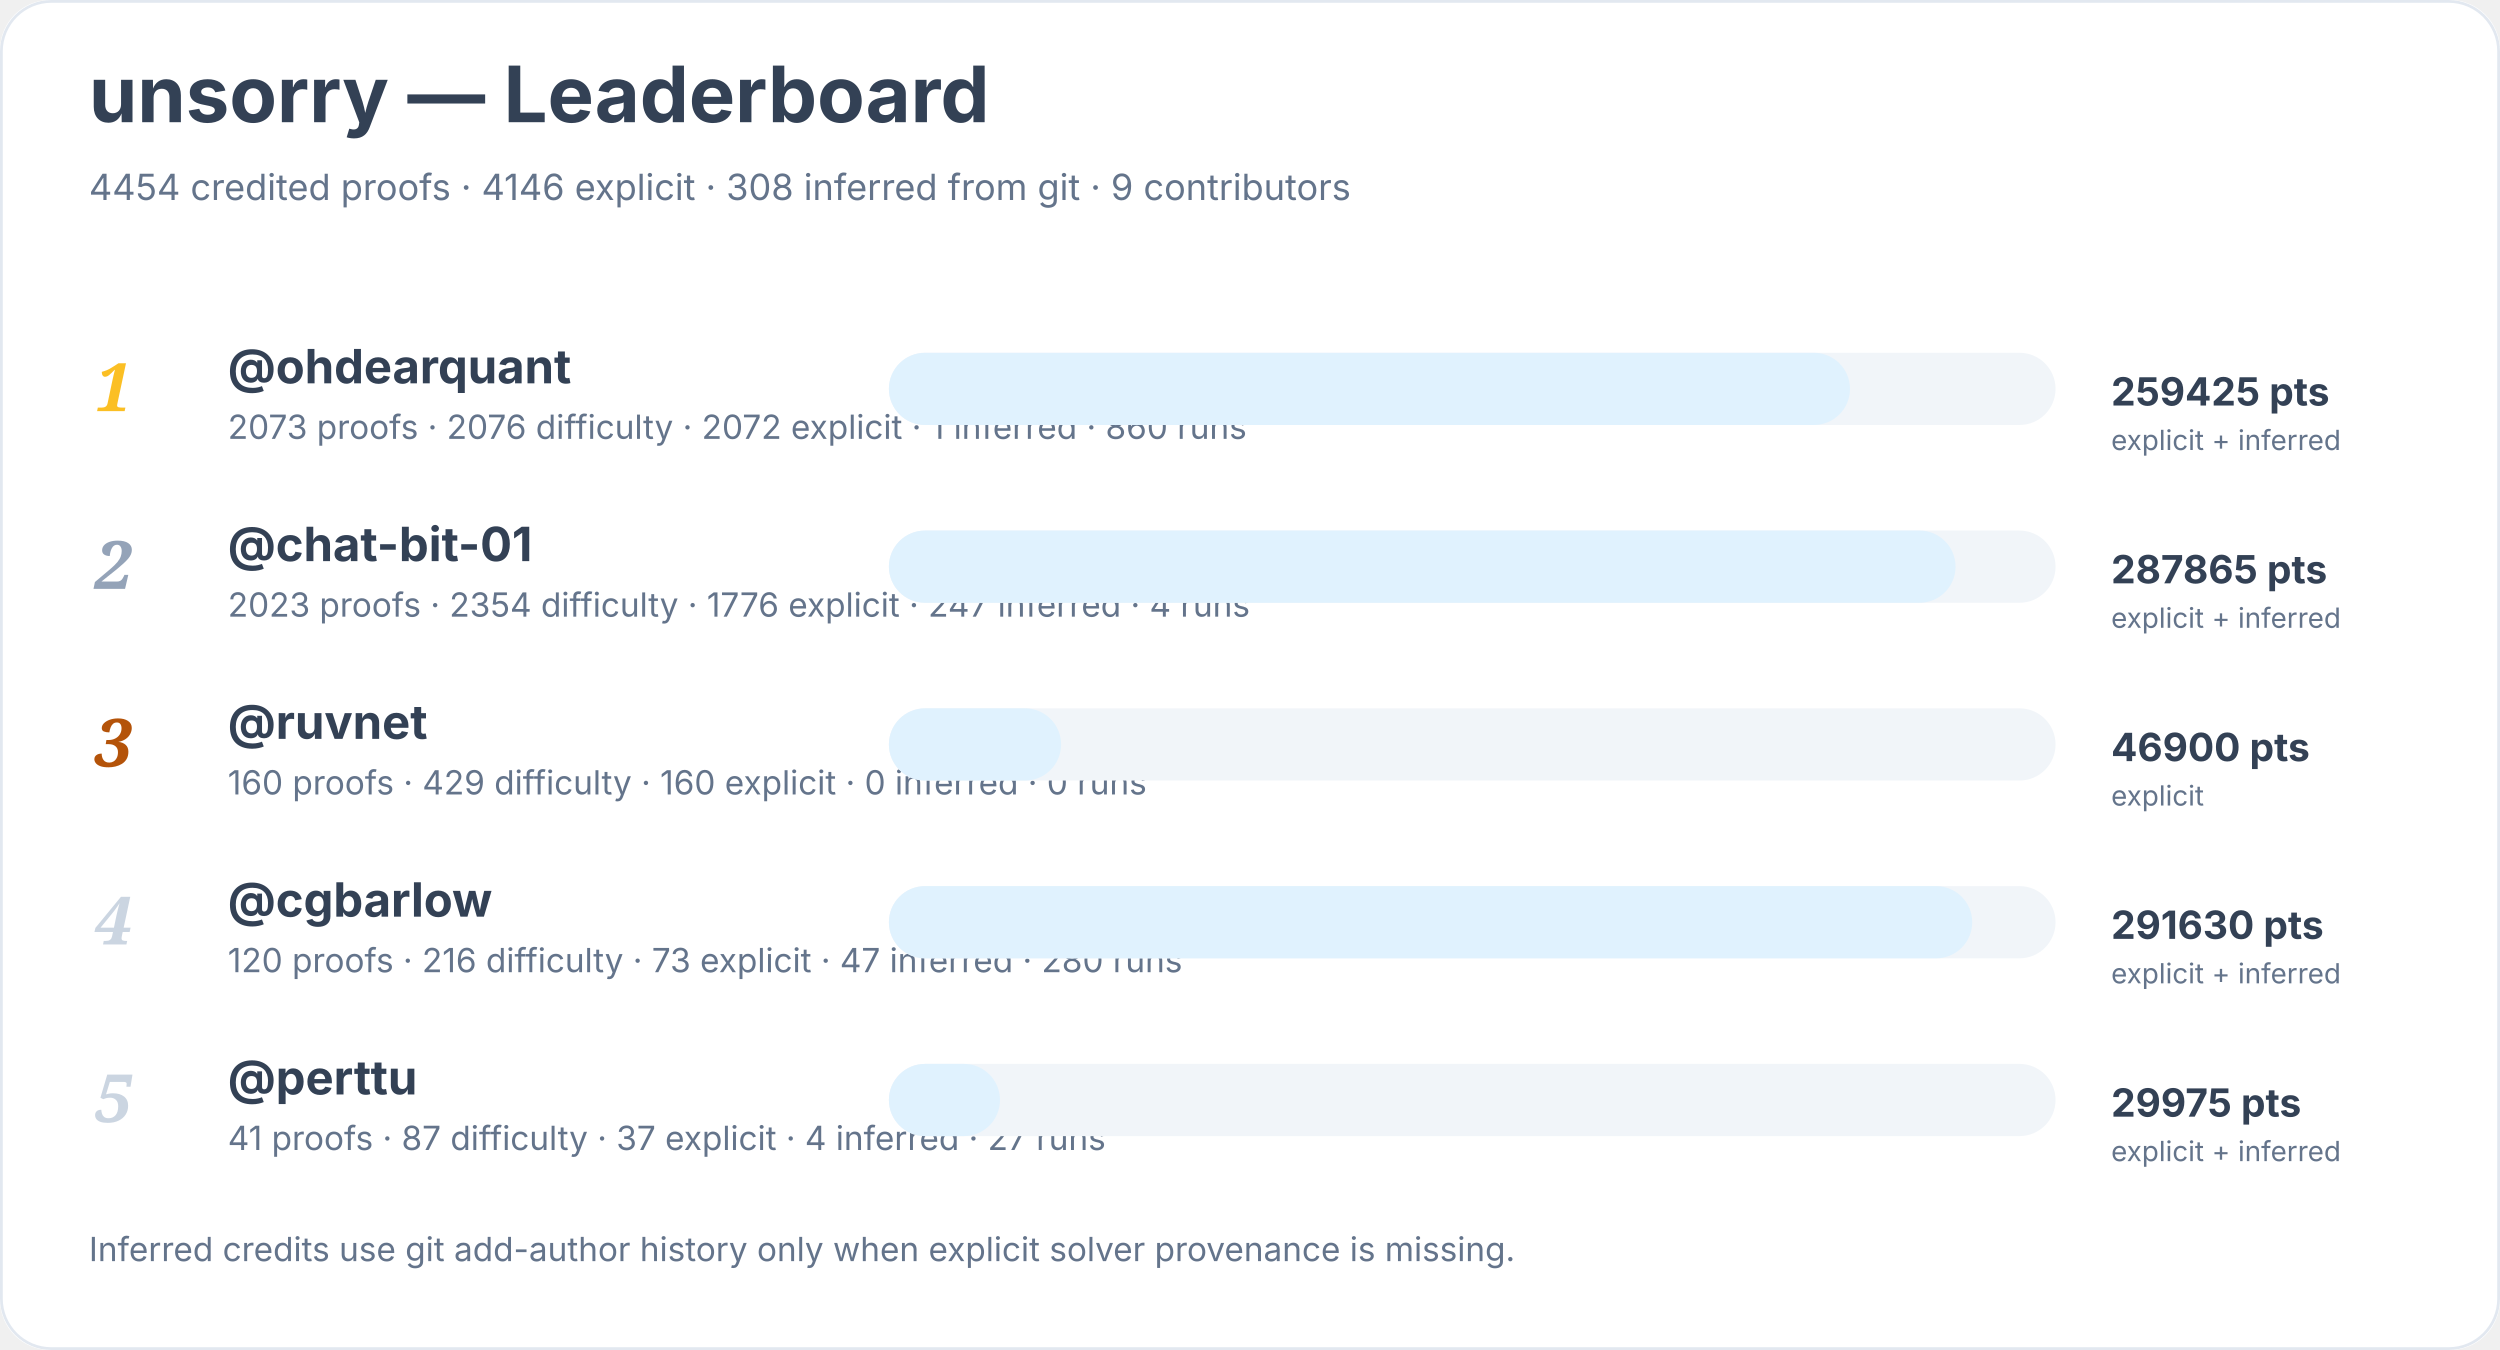
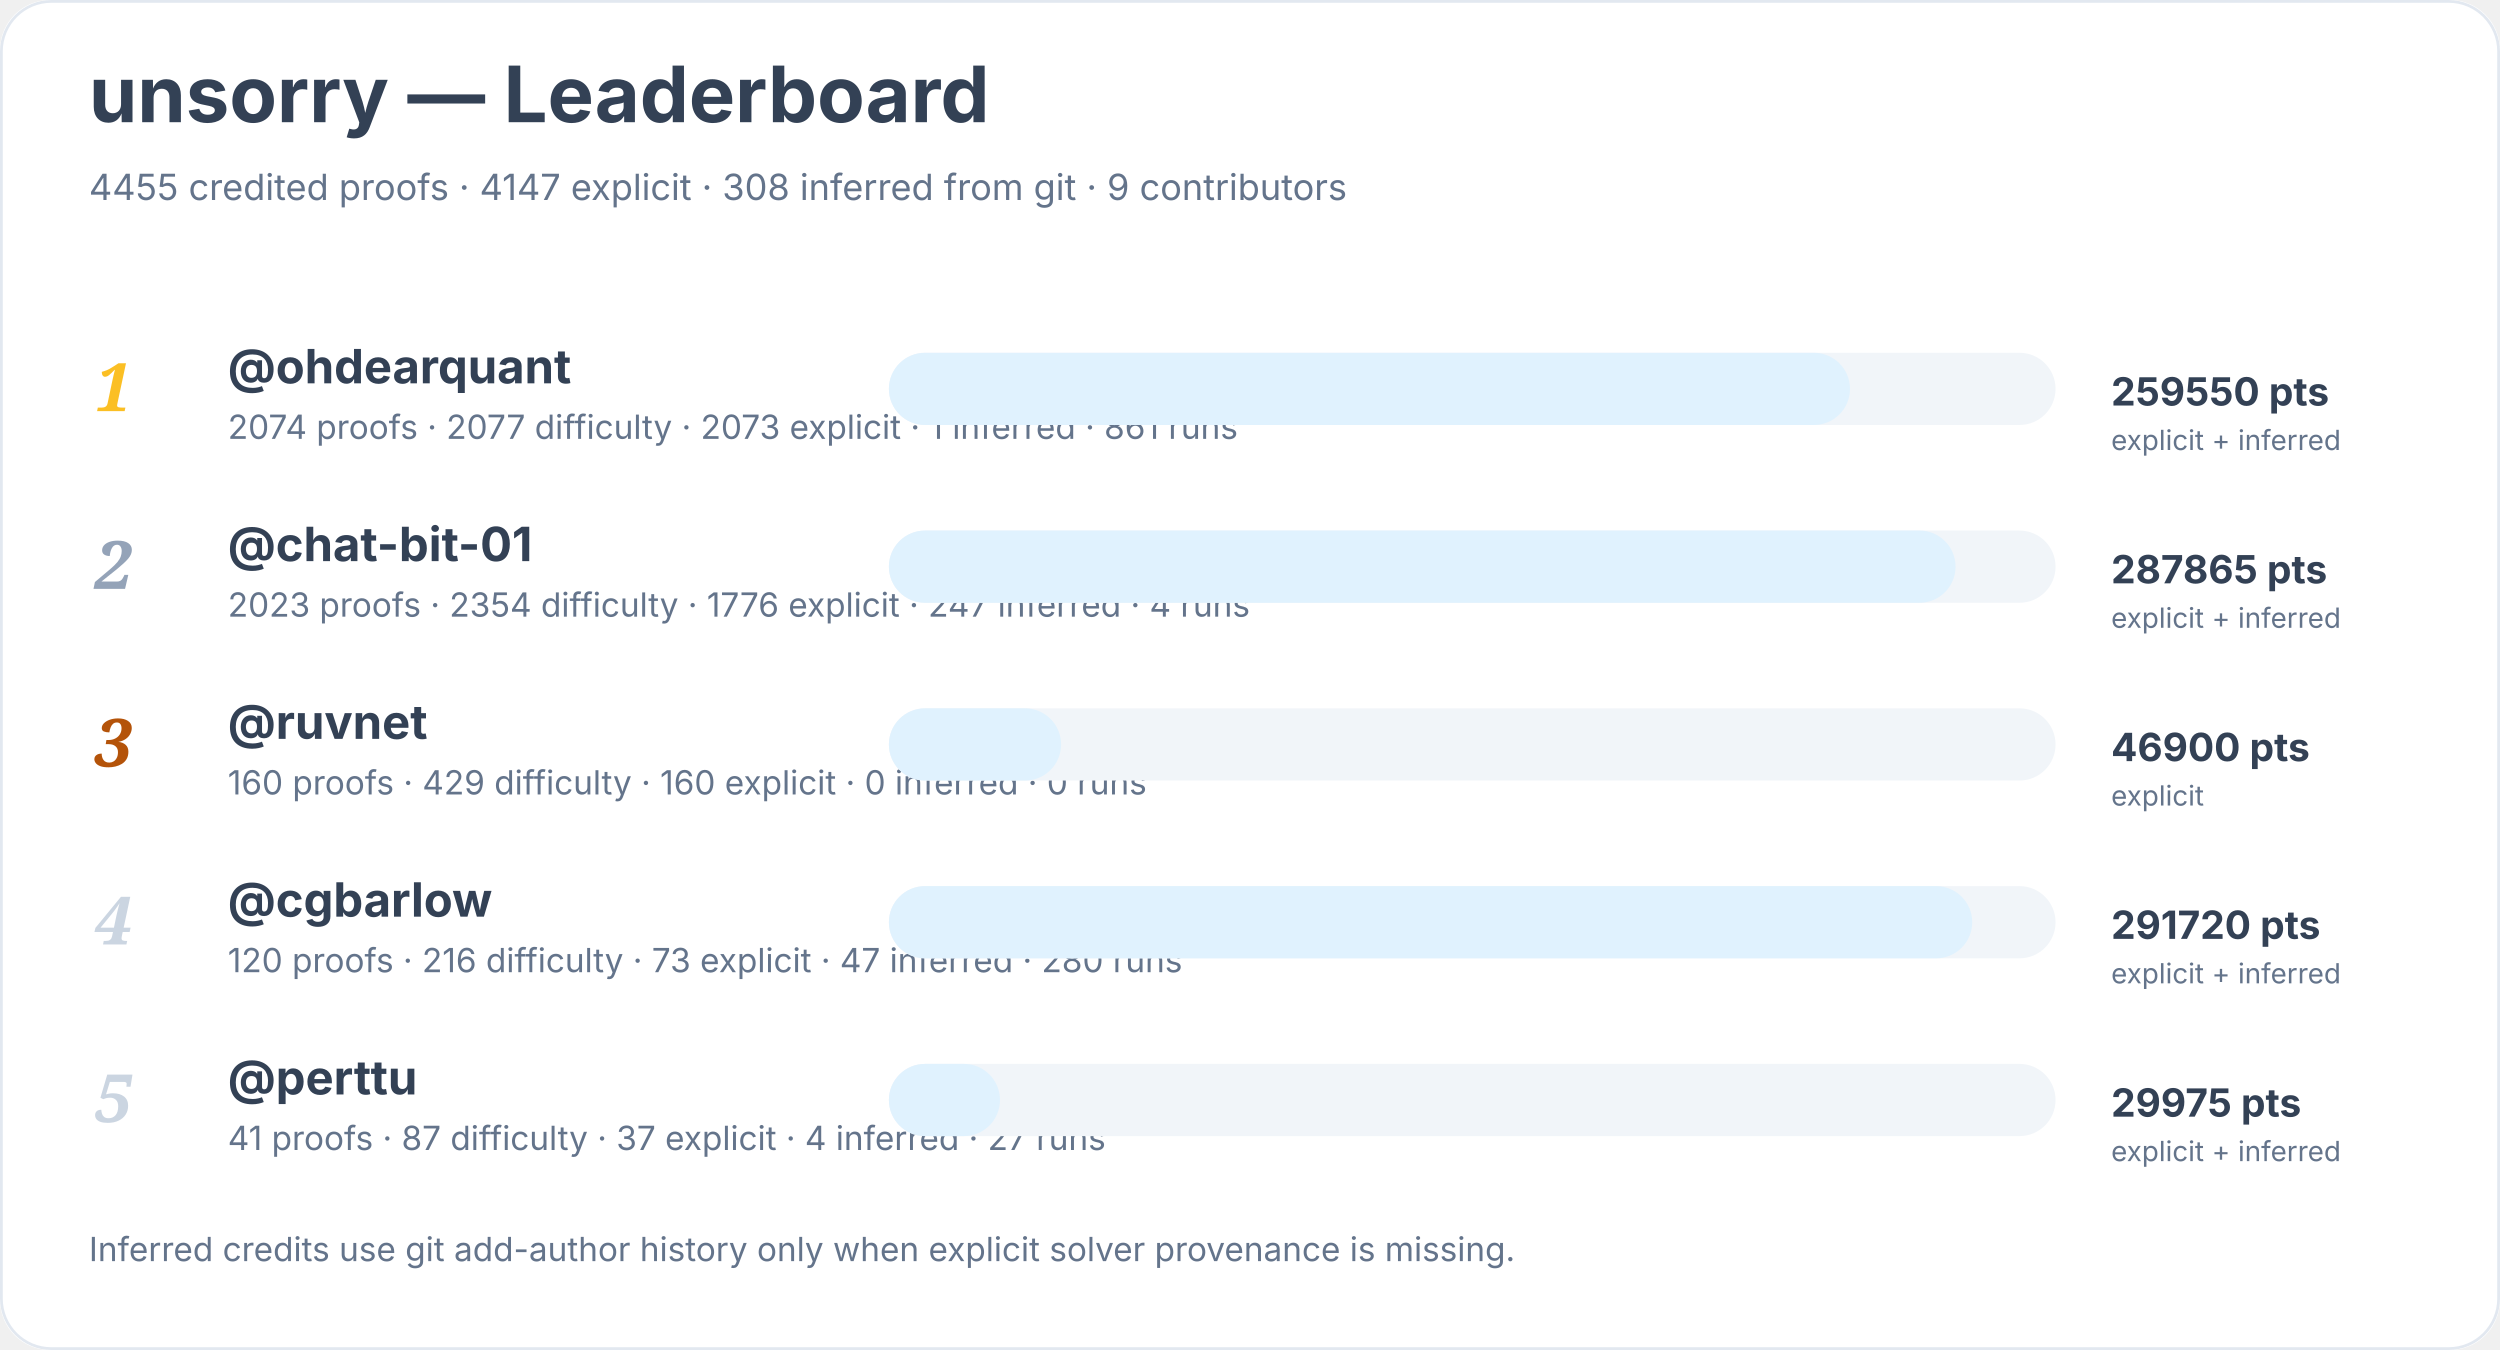
<svg xmlns="http://www.w3.org/2000/svg" width="900" height="486" viewBox="0 0 900 486" role="img" aria-labelledby="title desc">
  <rect width="900" height="100%" rx="18" fill="#ffffff" />
  <rect x="0.5" y="0.5" width="899" height="485" rx="18" fill="none" stroke="#e2e8f0" />
  <text x="32" y="44" font-family="Inter, system-ui, sans-serif" font-size="28" font-weight="700" fill="#334155">unsorry — Leaderboard</text>
-   <text x="32" y="72" font-family="Inter, system-ui, sans-serif" font-size="13" fill="#64748b">4454 credited proofs · 4146 explicit · 308 inferred from git · 9 contributors</text>
+   <text x="32" y="72" font-family="Inter, system-ui, sans-serif" font-size="13" fill="#64748b">4455 credited proofs · 4147 explicit · 308 inferred from git · 9 contributors</text>
  <text x="34" y="148" font-family="Georgia, serif" font-size="24" font-style="italic" font-weight="700" fill="#fbbf24">1</text>
  <a href="https://github.com/ohdearquant">
    <text x="82" y="138" font-family="Inter, system-ui, sans-serif" font-size="17" font-weight="650" fill="#334155">@ohdearquant</text>
  </a>
-   <text x="82" y="158" font-family="Inter, system-ui, sans-serif" font-size="12" fill="#64748b">2073 proofs · 2076 difficulty · 2072 explicit · 1 inferred · 860 runs</text>
+   <text x="82" y="158" font-family="Inter, system-ui, sans-serif" font-size="12" fill="#64748b">2074 proofs · 2077 difficulty · 2073 explicit · 1 inferred · 861 runs</text>
  <rect x="320" y="127" width="420" height="26" rx="13" fill="#f1f5f9" />
  <rect x="320" y="127" width="346" height="26" rx="13" fill="#e0f2fe" />
-   <text x="760" y="146" font-family="Inter, system-ui, sans-serif" font-size="14" font-weight="700" fill="#334155">259425 pts</text>
+   <text x="760" y="146" font-family="Inter, system-ui, sans-serif" font-size="14" font-weight="700" fill="#334155">259550 pts</text>
  <text x="760" y="162" font-family="Inter, system-ui, sans-serif" font-size="10" fill="#64748b">explicit + inferred</text>
  <text x="34" y="212" font-family="Georgia, serif" font-size="24" font-style="italic" font-weight="700" fill="#94a3b8">2</text>
  <a href="https://github.com/chat-bit-01">
    <text x="82" y="202" font-family="Inter, system-ui, sans-serif" font-size="17" font-weight="650" fill="#334155">@chat-bit-01</text>
  </a>
  <text x="82" y="222" font-family="Inter, system-ui, sans-serif" font-size="12" fill="#64748b">2023 proofs · 2354 difficulty · 1776 explicit · 247 inferred · 4 runs</text>
  <rect x="320" y="191" width="420" height="26" rx="13" fill="#f1f5f9" />
  <rect x="320" y="191" width="384" height="26" rx="13" fill="#e0f2fe" />
  <text x="760" y="210" font-family="Inter, system-ui, sans-serif" font-size="14" font-weight="700" fill="#334155">287865 pts</text>
  <text x="760" y="226" font-family="Inter, system-ui, sans-serif" font-size="10" fill="#64748b">explicit + inferred</text>
  <text x="34" y="276" font-family="Georgia, serif" font-size="24" font-style="italic" font-weight="700" fill="#b45309">3</text>
  <a href="https://github.com/ruvnet">
    <text x="82" y="266" font-family="Inter, system-ui, sans-serif" font-size="17" font-weight="650" fill="#334155">@ruvnet</text>
  </a>
  <text x="82" y="286" font-family="Inter, system-ui, sans-serif" font-size="12" fill="#64748b">160 proofs · 429 difficulty · 160 explicit · 0 inferred · 0 runs</text>
  <rect x="320" y="255" width="420" height="26" rx="13" fill="#f1f5f9" />
  <rect x="320" y="255" width="62" height="26" rx="13" fill="#e0f2fe" />
  <text x="760" y="274" font-family="Inter, system-ui, sans-serif" font-size="14" font-weight="700" fill="#334155">46900 pts</text>
  <text x="760" y="290" font-family="Inter, system-ui, sans-serif" font-size="10" fill="#64748b">explicit</text>
  <text x="34" y="340" font-family="Georgia, serif" font-size="24" font-style="italic" font-weight="700" fill="#cbd5e1">4</text>
  <a href="https://github.com/cgbarlow">
    <text x="82" y="330" font-family="Inter, system-ui, sans-serif" font-size="17" font-weight="650" fill="#334155">@cgbarlow</text>
  </a>
  <text x="82" y="350" font-family="Inter, system-ui, sans-serif" font-size="12" fill="#64748b">120 proofs · 216 difficulty · 73 explicit · 47 inferred · 280 runs</text>
  <rect x="320" y="319" width="420" height="26" rx="13" fill="#f1f5f9" />
  <rect x="320" y="319" width="390" height="26" rx="13" fill="#e0f2fe" />
-   <text x="760" y="338" font-family="Inter, system-ui, sans-serif" font-size="14" font-weight="700" fill="#334155">291630 pts</text>
+   <text x="760" y="338" font-family="Inter, system-ui, sans-serif" font-size="14" font-weight="700" fill="#334155">291720 pts</text>
  <text x="760" y="354" font-family="Inter, system-ui, sans-serif" font-size="10" fill="#64748b">explicit + inferred</text>
  <text x="34" y="404" font-family="Georgia, serif" font-size="24" font-style="italic" font-weight="700" fill="#cbd5e1">5</text>
  <a href="https://github.com/perttu">
    <text x="82" y="394" font-family="Inter, system-ui, sans-serif" font-size="17" font-weight="650" fill="#334155">@perttu</text>
  </a>
  <text x="82" y="414" font-family="Inter, system-ui, sans-serif" font-size="12" fill="#64748b">41 proofs · 87 difficulty · 37 explicit · 4 inferred · 27 runs</text>
  <rect x="320" y="383" width="420" height="26" rx="13" fill="#f1f5f9" />
  <rect x="320" y="383" width="40" height="26" rx="13" fill="#e0f2fe" />
  <text x="760" y="402" font-family="Inter, system-ui, sans-serif" font-size="14" font-weight="700" fill="#334155">29975 pts</text>
  <text x="760" y="418" font-family="Inter, system-ui, sans-serif" font-size="10" fill="#64748b">explicit + inferred</text>
  <text x="32" y="454" font-family="Inter, system-ui, sans-serif" font-size="12" fill="#64748b">Inferred credits use git add-author history only when explicit solver provenance is missing.</text>
</svg>
